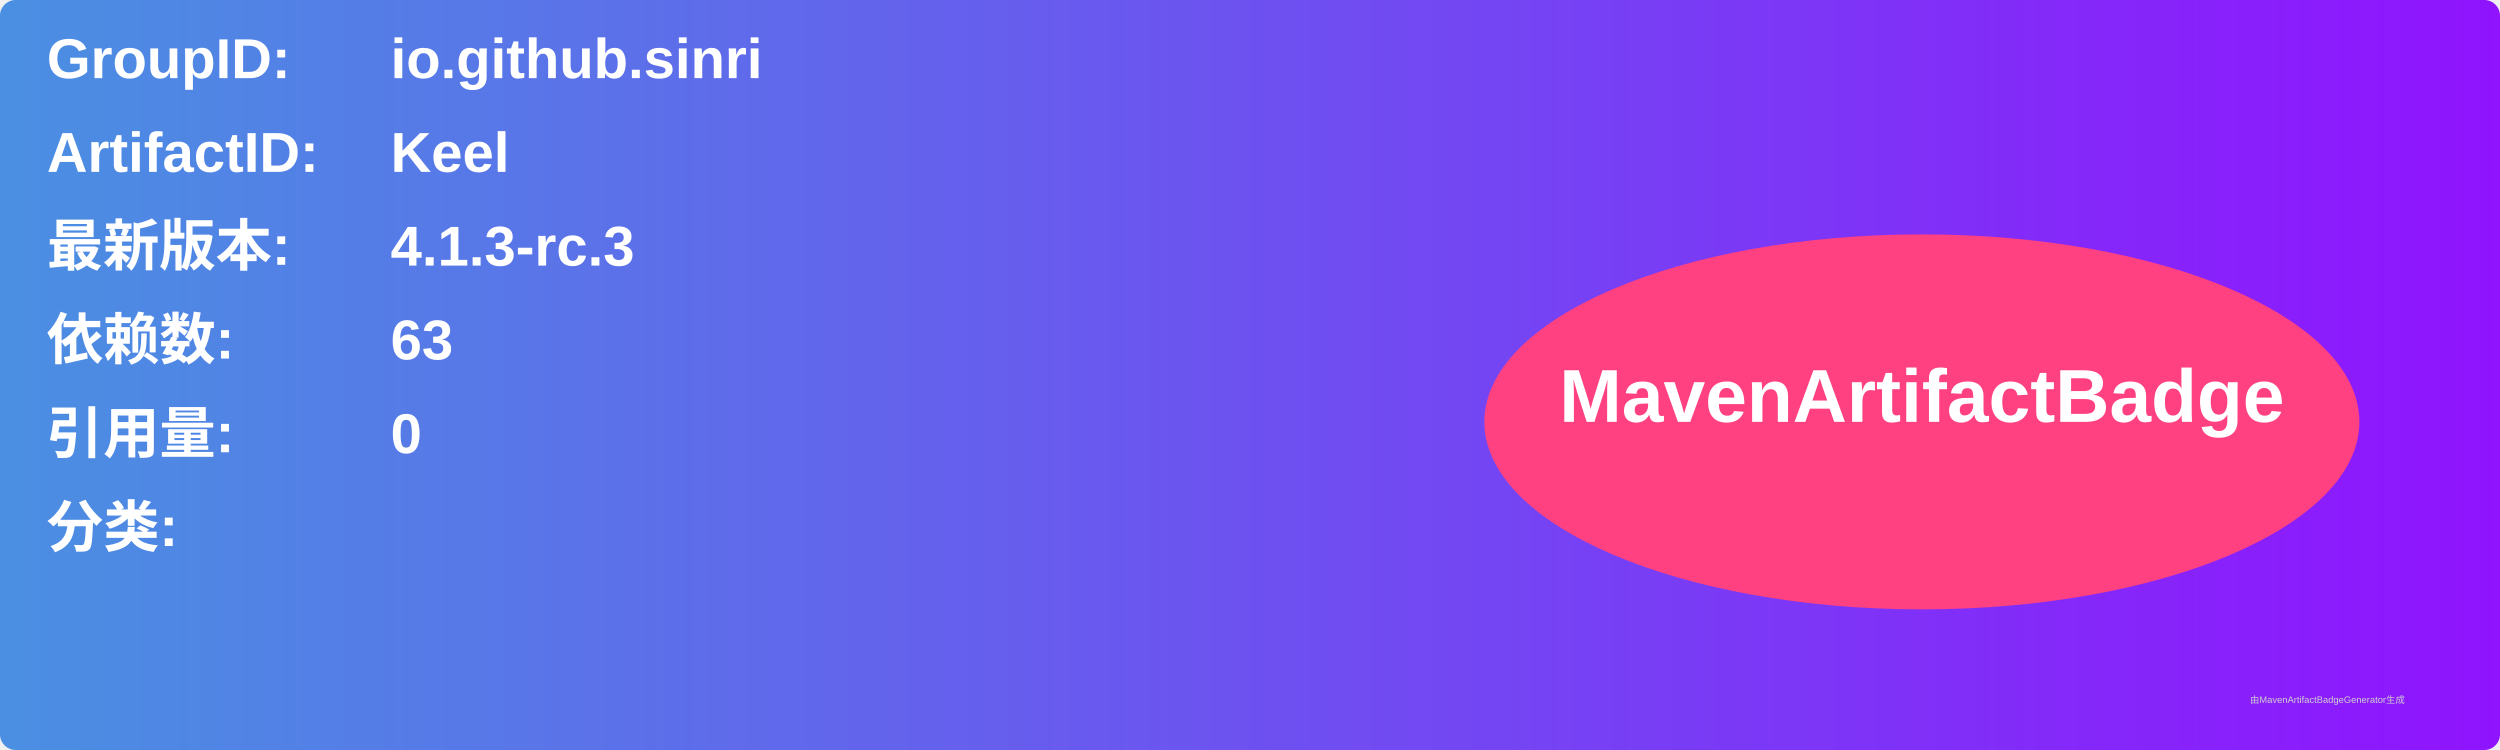
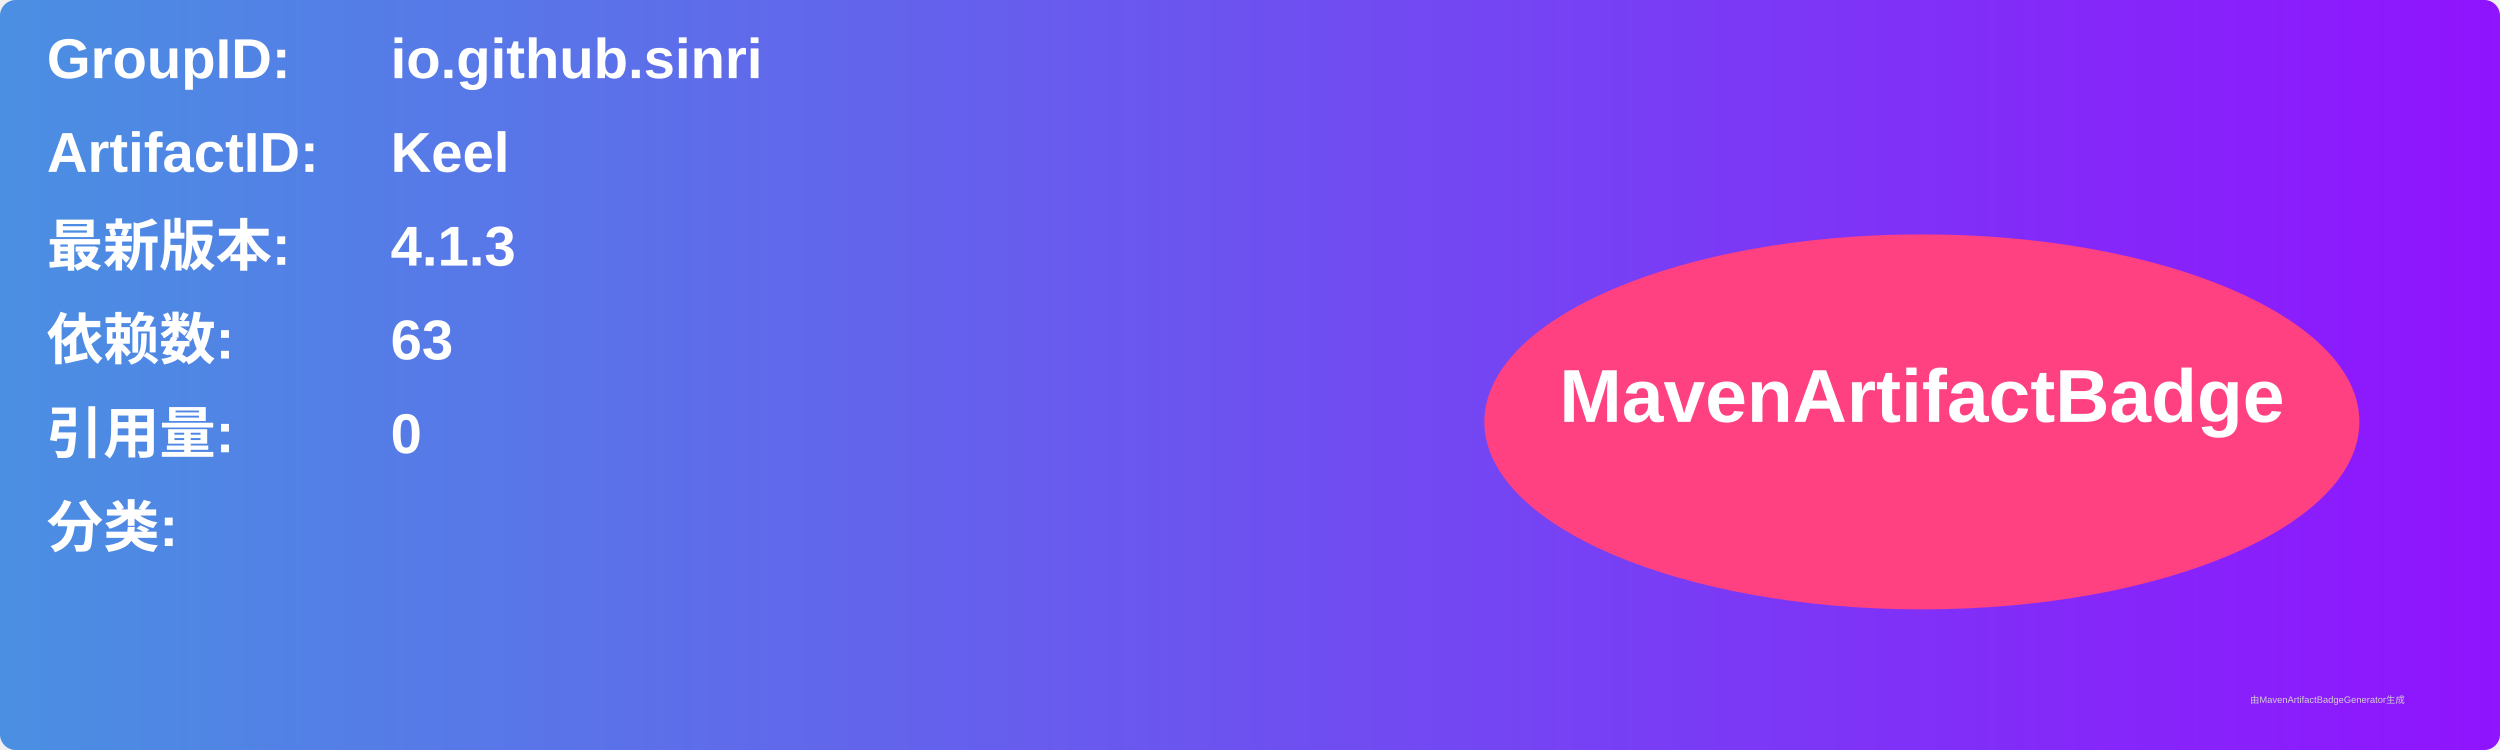
<svg xmlns="http://www.w3.org/2000/svg" width="800" height="240" viewBox="0 0 800 240">
  <linearGradient id="grad" x1="0%" y1="0%" x2="100%" y2="0%">
    <stop offset="0%" stop-color="#4a90e2" />
    <stop offset="100%" stop-color="#9013fe" />
  </linearGradient>
  <rect width="100%" height="100%" rx="5" ry="5" fill="url(#grad)" />
  <g transform="translate(15, 15)">
    <text x="0" y="10" font-family="Arial" font-size="18" fill="white" font-weight="bold" width="260">GroupID:</text>
    <text x="110" y="10" font-family="Arial" font-size="18" fill="white" font-weight="bold" width="460">io.github.sinri</text>
    <text x="0" y="40" font-family="Arial" font-size="18" fill="white" font-weight="bold" width="260">ArtifactID:</text>
    <text x="110" y="40" font-family="Arial" font-size="18" fill="white" font-weight="bold" width="460">Keel</text>
    <text x="0" y="70" font-family="Arial" font-size="18" fill="white" font-weight="bold">最新版本:</text>
    <text x="110" y="70" font-family="Arial" font-size="18" fill="white" font-weight="bold">
-       <tspan font-weight="bold">4.1.3-rc.3</tspan>
+       <tspan font-weight="bold">4.1.3</tspan>
    </text>
    <text x="0" y="100" font-family="Arial" font-size="18" fill="white" font-weight="bold">依赖数: </text>
    <text x="110" y="100" font-family="Arial" font-size="18" fill="white">
      <tspan font-weight="bold">63</tspan>
    </text>
    <text x="0" y="130" font-family="Arial" font-size="18" fill="white" font-weight="bold">引用量: </text>
    <text x="110" y="130" font-family="Arial" font-size="18" fill="white">
      <tspan font-weight="bold">0</tspan>
    </text>
    <text x="0" y="160" font-family="Arial" font-size="18" fill="white" font-weight="bold">分类:</text>
    <text x="10" y="190" font-family="Arial" font-size="10" fill="white">
      <tspan font-weight="bold" />
    </text>
    <ellipse cx="600" cy="120" rx="140" ry="60" fill="#ff4081" />
    <text x="600" y="120" text-anchor="middle" font-family="Arial" font-size="24" fill="white" font-weight="bold">MavenArtifactBadge</text>
  </g>
  <text x="720" y="225" font-family="Arial" font-size="3" fill="#d0d0d0">由MavenArtifactBadgeGenerator生成</text>
</svg>
